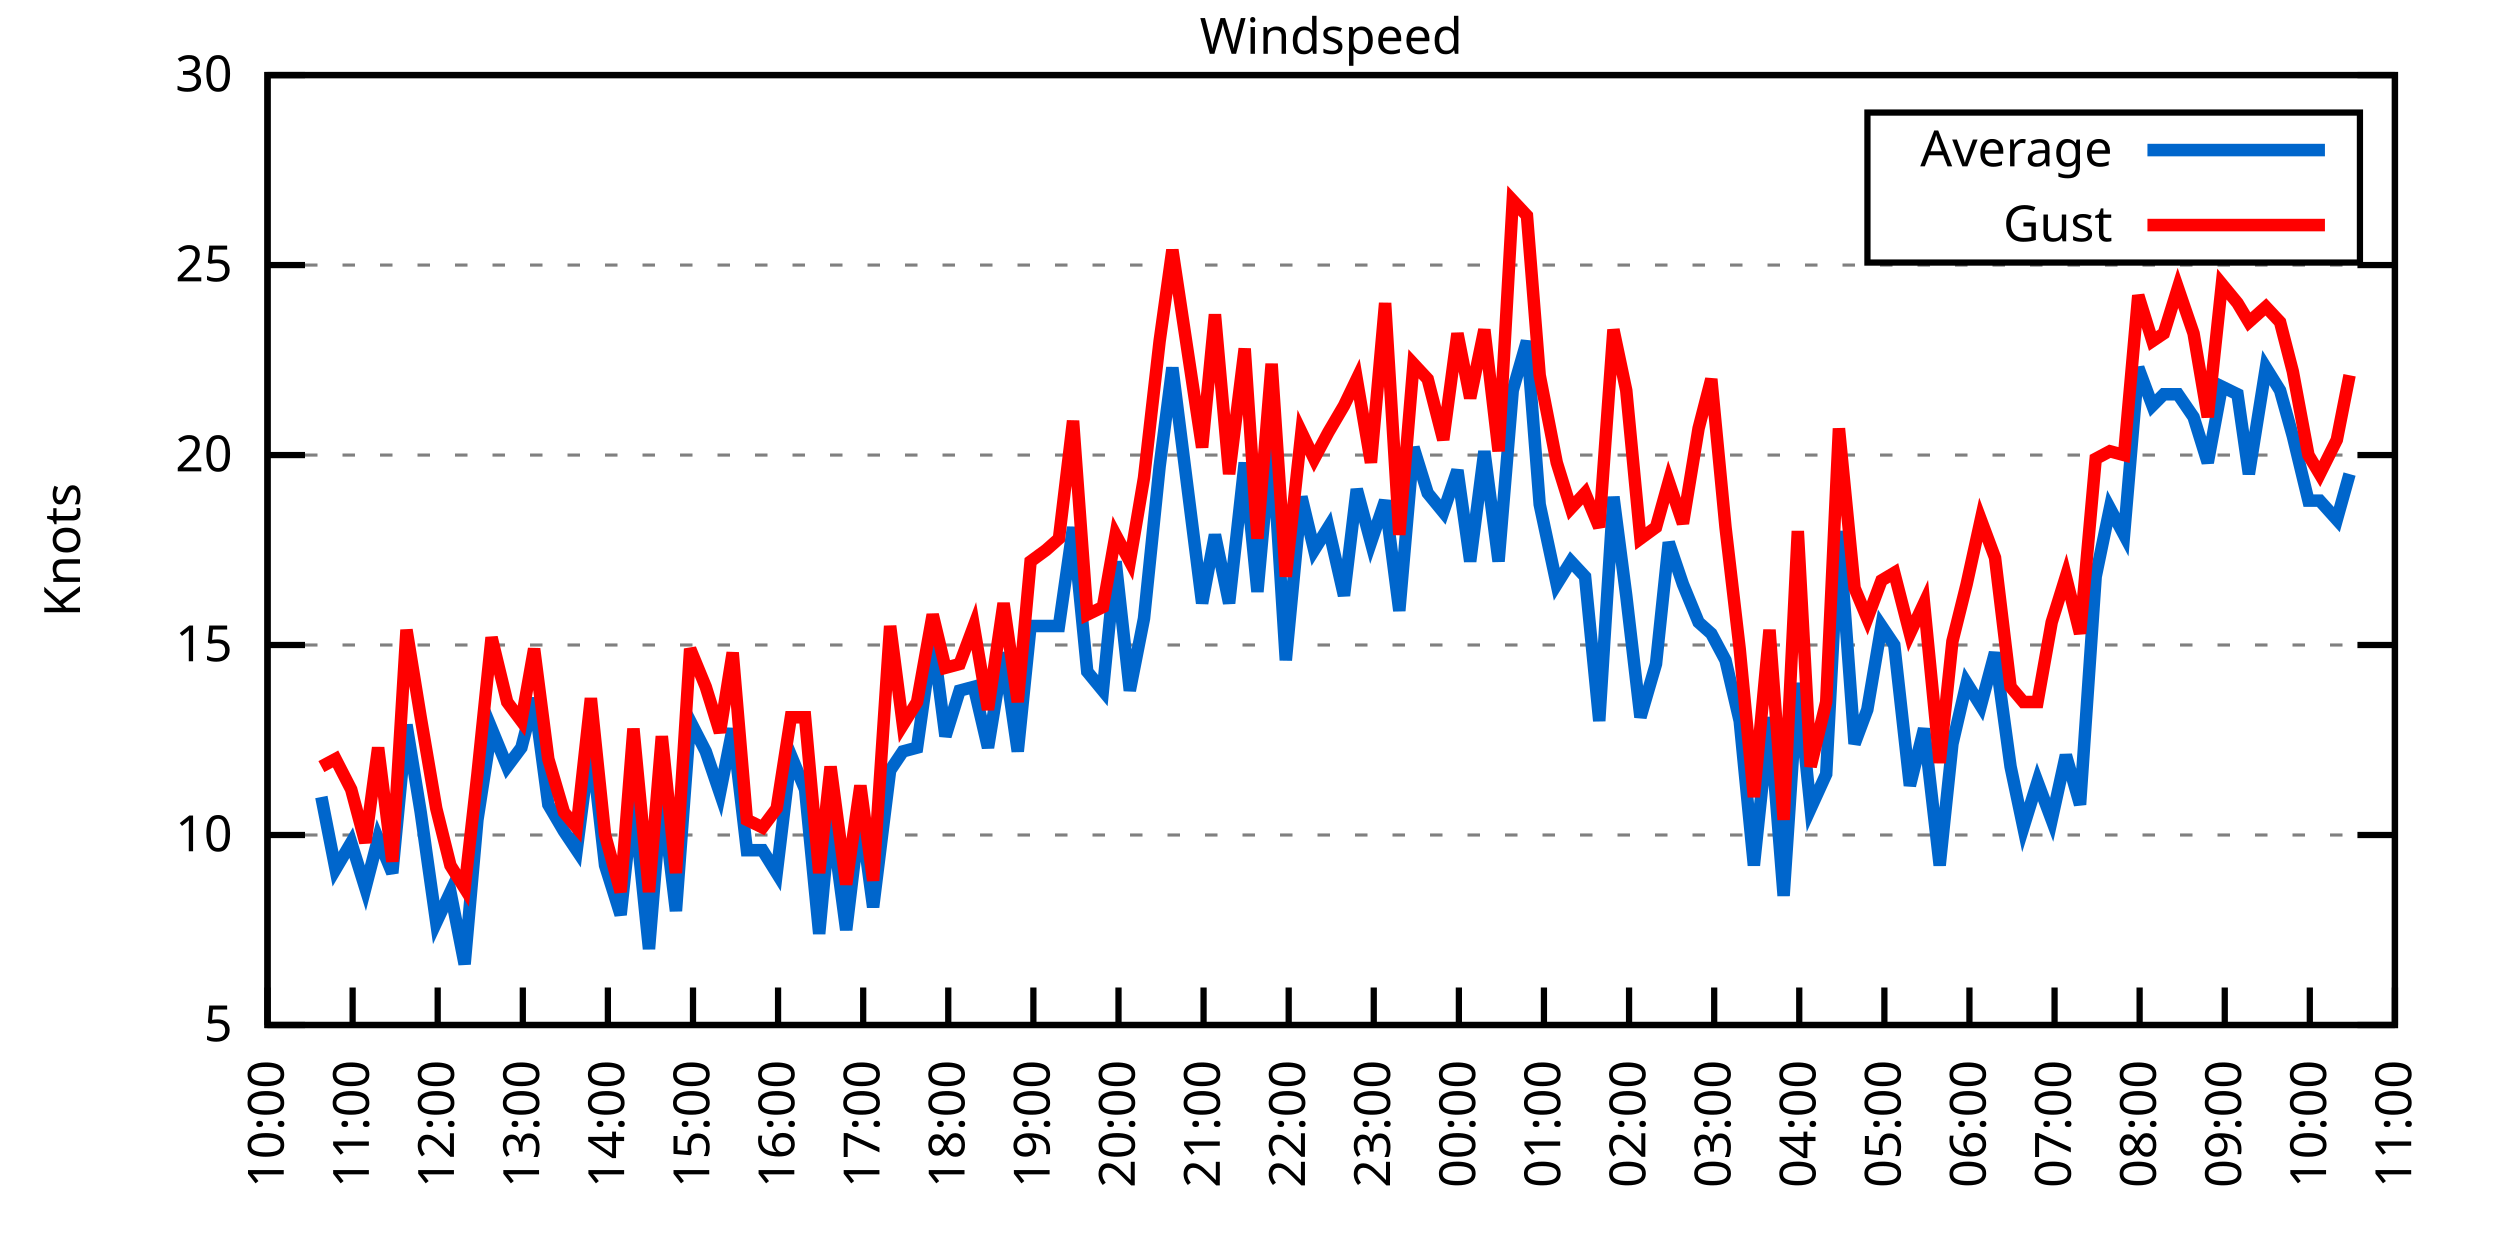
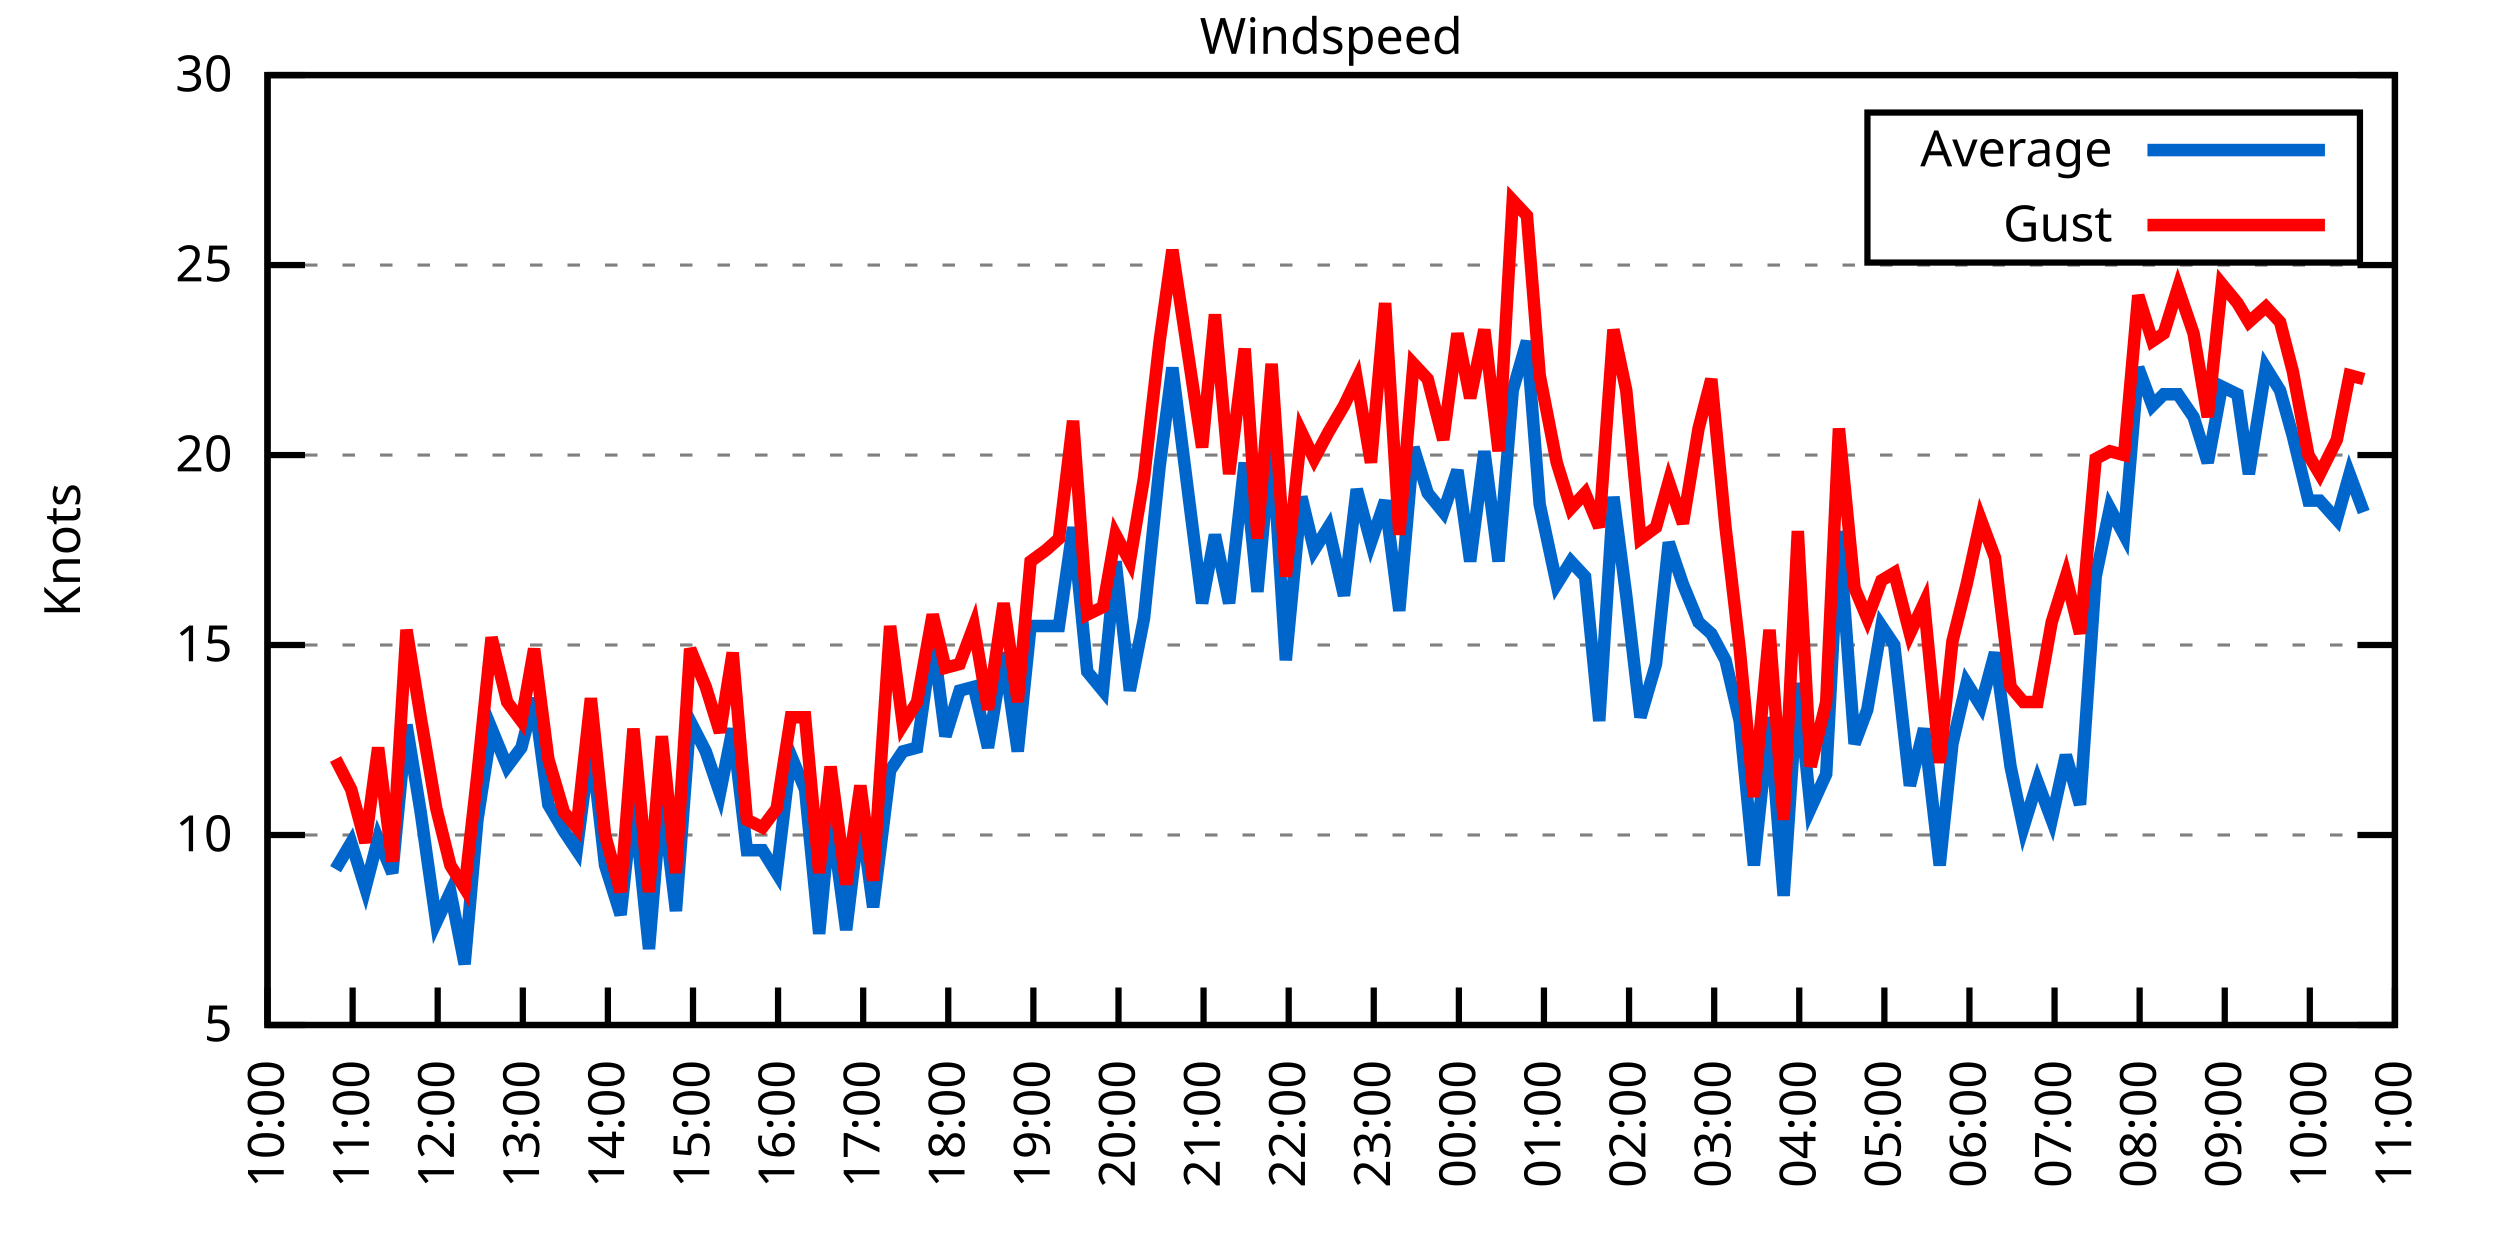
<svg xmlns="http://www.w3.org/2000/svg" xmlns:xlink="http://www.w3.org/1999/xlink" width="400" height="200" viewBox="0 0 400 200">
  <g id="gnuplot_canvas">
    <rect x="0" y="0" width="400" height="200" fill="none" />
    <defs>
      <circle id="gpDot" r="0.5" stroke-width="0.5" stroke="currentColor" />
      <path id="gpPt0" stroke-width="0.333" stroke="currentColor" d="M-1,0 h2 M0,-1 v2" />
      <path id="gpPt1" stroke-width="0.333" stroke="currentColor" d="M-1,-1 L1,1 M1,-1 L-1,1" />
      <path id="gpPt2" stroke-width="0.333" stroke="currentColor" d="M-1,0 L1,0 M0,-1 L0,1 M-1,-1 L1,1 M-1,1 L1,-1" />
      <rect id="gpPt3" stroke-width="0.333" stroke="currentColor" x="-1" y="-1" width="2" height="2" />
      <rect id="gpPt4" stroke-width="0.333" stroke="currentColor" fill="currentColor" x="-1" y="-1" width="2" height="2" />
      <circle id="gpPt5" stroke-width="0.333" stroke="currentColor" cx="0" cy="0" r="1" />
      <use xlink:href="#gpPt5" id="gpPt6" fill="currentColor" stroke="none" />
      <path id="gpPt7" stroke-width="0.333" stroke="currentColor" d="M0,-1.33 L-1.33,0.67 L1.33,0.67 z" />
      <use xlink:href="#gpPt7" id="gpPt8" fill="currentColor" stroke="none" />
      <use xlink:href="#gpPt7" id="gpPt9" stroke="currentColor" transform="rotate(180)" />
      <use xlink:href="#gpPt9" id="gpPt10" fill="currentColor" stroke="none" />
      <use xlink:href="#gpPt3" id="gpPt11" stroke="currentColor" transform="rotate(45)" />
      <use xlink:href="#gpPt11" id="gpPt12" fill="currentColor" stroke="none" />
      <path id="gpPt13" stroke-width="0.333" stroke="currentColor" d="M0,1.330 L1.265,0.411 L0.782,-1.067 L-0.782,-1.076 L-1.265,0.411 z" />
      <use xlink:href="#gpPt13" id="gpPt14" fill="currentColor" stroke="none" />
      <filter id="textbox" filterUnits="objectBoundingBox" x="0" y="0" height="1" width="1">
        <feFlood flood-color="white" flood-opacity="1" result="bgnd" />
        <feComposite in="SourceGraphic" in2="bgnd" operator="atop" />
      </filter>
      <filter id="greybox" filterUnits="objectBoundingBox" x="0" y="0" height="1" width="1">
        <feFlood flood-color="lightgrey" flood-opacity="1" result="grey" />
        <feComposite in="SourceGraphic" in2="grey" operator="atop" />
      </filter>
    </defs>
    <g fill="none" color="white" stroke="currentColor" stroke-width="1.00" stroke-linecap="butt" stroke-linejoin="miter">
</g>
    <g fill="none" color="black" stroke="currentColor" stroke-width="1.00" stroke-linecap="butt" stroke-linejoin="miter">
      <g stroke="none" shape-rendering="crispEdges">
        <polygon fill="rgb(255, 255, 255)" points="42.80,164.00 383.18,164.00 383.18,12.02 42.80,12.02 " />
      </g>
    </g>
    <g fill="none" color="black" stroke="currentColor" stroke-width="1.00" stroke-linecap="butt" stroke-linejoin="miter">
</g>
    <g fill="none" color="black" stroke="black" stroke-width="0.50" stroke-linecap="butt" stroke-linejoin="miter">
</g>
    <g fill="none" color="gray" stroke="currentColor" stroke-width="0.50" stroke-linecap="butt" stroke-linejoin="miter">
      <path stroke="gray" stroke-dasharray="2,4" class="gridline" d="M42.80,164.00 L383.19,164.00  " />
    </g>
    <g fill="none" color="gray" stroke="gray" stroke-width="1.00" stroke-linecap="butt" stroke-linejoin="miter">
</g>
    <g fill="none" color="black" stroke="currentColor" stroke-width="1.00" stroke-linecap="butt" stroke-linejoin="miter">
      <path stroke="black" d="M42.80,164.00 L48.80,164.00 M383.19,164.00 L377.19,164.00  " />
      <g transform="translate(37.20,166.60)" stroke="none" fill="black" font-family="Sans" font-size="8.00" text-anchor="end">
        <text>
          <tspan font-family="Sans"> 5</tspan>
        </text>
      </g>
    </g>
    <g fill="none" color="black" stroke="currentColor" stroke-width="1.00" stroke-linecap="butt" stroke-linejoin="miter">
</g>
    <g fill="none" color="black" stroke="black" stroke-width="0.50" stroke-linecap="butt" stroke-linejoin="miter">
</g>
    <g fill="none" color="gray" stroke="currentColor" stroke-width="0.50" stroke-linecap="butt" stroke-linejoin="miter">
      <path stroke="gray" stroke-dasharray="2,4" class="gridline" d="M42.80,133.60 L383.19,133.60  " />
    </g>
    <g fill="none" color="gray" stroke="gray" stroke-width="1.00" stroke-linecap="butt" stroke-linejoin="miter">
</g>
    <g fill="none" color="black" stroke="currentColor" stroke-width="1.00" stroke-linecap="butt" stroke-linejoin="miter">
      <path stroke="black" d="M42.80,133.60 L48.80,133.60 M383.19,133.60 L377.19,133.60  " />
      <g transform="translate(37.20,136.20)" stroke="none" fill="black" font-family="Sans" font-size="8.00" text-anchor="end">
        <text>
          <tspan font-family="Sans"> 10</tspan>
        </text>
      </g>
    </g>
    <g fill="none" color="black" stroke="currentColor" stroke-width="1.00" stroke-linecap="butt" stroke-linejoin="miter">
</g>
    <g fill="none" color="black" stroke="black" stroke-width="0.50" stroke-linecap="butt" stroke-linejoin="miter">
</g>
    <g fill="none" color="gray" stroke="currentColor" stroke-width="0.50" stroke-linecap="butt" stroke-linejoin="miter">
      <path stroke="gray" stroke-dasharray="2,4" class="gridline" d="M42.80,103.20 L383.19,103.20  " />
    </g>
    <g fill="none" color="gray" stroke="gray" stroke-width="1.00" stroke-linecap="butt" stroke-linejoin="miter">
</g>
    <g fill="none" color="black" stroke="currentColor" stroke-width="1.00" stroke-linecap="butt" stroke-linejoin="miter">
      <path stroke="black" d="M42.80,103.20 L48.80,103.20 M383.19,103.20 L377.19,103.20  " />
      <g transform="translate(37.20,105.80)" stroke="none" fill="black" font-family="Sans" font-size="8.00" text-anchor="end">
        <text>
          <tspan font-family="Sans"> 15</tspan>
        </text>
      </g>
    </g>
    <g fill="none" color="black" stroke="currentColor" stroke-width="1.00" stroke-linecap="butt" stroke-linejoin="miter">
</g>
    <g fill="none" color="black" stroke="black" stroke-width="0.50" stroke-linecap="butt" stroke-linejoin="miter">
</g>
    <g fill="none" color="gray" stroke="currentColor" stroke-width="0.50" stroke-linecap="butt" stroke-linejoin="miter">
      <path stroke="gray" stroke-dasharray="2,4" class="gridline" d="M42.80,72.81 L383.19,72.81  " />
    </g>
    <g fill="none" color="gray" stroke="gray" stroke-width="1.00" stroke-linecap="butt" stroke-linejoin="miter">
</g>
    <g fill="none" color="black" stroke="currentColor" stroke-width="1.00" stroke-linecap="butt" stroke-linejoin="miter">
      <path stroke="black" d="M42.80,72.81 L48.80,72.81 M383.19,72.81 L377.19,72.81  " />
      <g transform="translate(37.20,75.41)" stroke="none" fill="black" font-family="Sans" font-size="8.00" text-anchor="end">
        <text>
          <tspan font-family="Sans"> 20</tspan>
        </text>
      </g>
    </g>
    <g fill="none" color="black" stroke="currentColor" stroke-width="1.00" stroke-linecap="butt" stroke-linejoin="miter">
</g>
    <g fill="none" color="black" stroke="black" stroke-width="0.50" stroke-linecap="butt" stroke-linejoin="miter">
</g>
    <g fill="none" color="gray" stroke="currentColor" stroke-width="0.50" stroke-linecap="butt" stroke-linejoin="miter">
      <path stroke="gray" stroke-dasharray="2,4" class="gridline" d="M42.80,42.41 L383.19,42.41  " />
    </g>
    <g fill="none" color="gray" stroke="gray" stroke-width="1.00" stroke-linecap="butt" stroke-linejoin="miter">
</g>
    <g fill="none" color="black" stroke="currentColor" stroke-width="1.00" stroke-linecap="butt" stroke-linejoin="miter">
      <path stroke="black" d="M42.80,42.41 L48.80,42.41 M383.19,42.41 L377.19,42.41  " />
      <g transform="translate(37.20,45.01)" stroke="none" fill="black" font-family="Sans" font-size="8.00" text-anchor="end">
        <text>
          <tspan font-family="Sans"> 25</tspan>
        </text>
      </g>
    </g>
    <g fill="none" color="black" stroke="currentColor" stroke-width="1.00" stroke-linecap="butt" stroke-linejoin="miter">
</g>
    <g fill="none" color="black" stroke="black" stroke-width="0.50" stroke-linecap="butt" stroke-linejoin="miter">
</g>
    <g fill="none" color="gray" stroke="currentColor" stroke-width="0.50" stroke-linecap="butt" stroke-linejoin="miter">
      <path stroke="gray" stroke-dasharray="2,4" class="gridline" d="M42.80,12.01 L383.19,12.01  " />
    </g>
    <g fill="none" color="gray" stroke="gray" stroke-width="1.00" stroke-linecap="butt" stroke-linejoin="miter">
</g>
    <g fill="none" color="black" stroke="currentColor" stroke-width="1.00" stroke-linecap="butt" stroke-linejoin="miter">
      <path stroke="black" d="M42.80,12.01 L48.80,12.01 M383.19,12.01 L377.19,12.01  " />
      <g transform="translate(37.20,14.61)" stroke="none" fill="black" font-family="Sans" font-size="8.00" text-anchor="end">
        <text>
          <tspan font-family="Sans"> 30</tspan>
        </text>
      </g>
    </g>
    <g fill="none" color="black" stroke="currentColor" stroke-width="1.00" stroke-linecap="butt" stroke-linejoin="miter">
      <path stroke="black" d="M42.80,164.00 L42.80,158.00  " />
      <g transform="translate(45.40,169.60) rotate(270.00)" stroke="none" fill="black" font-family="Sans" font-size="8.00" text-anchor="end">
        <text>
          <tspan font-family="Sans">10:00</tspan>
        </text>
      </g>
    </g>
    <g fill="none" color="black" stroke="currentColor" stroke-width="1.00" stroke-linecap="butt" stroke-linejoin="miter">
      <path stroke="black" d="M56.42,164.00 L56.42,158.00  " />
      <g transform="translate(59.02,169.60) rotate(270.00)" stroke="none" fill="black" font-family="Sans" font-size="8.00" text-anchor="end">
        <text>
          <tspan font-family="Sans">11:00</tspan>
        </text>
      </g>
    </g>
    <g fill="none" color="black" stroke="currentColor" stroke-width="1.00" stroke-linecap="butt" stroke-linejoin="miter">
      <path stroke="black" d="M70.03,164.00 L70.03,158.00  " />
      <g transform="translate(72.63,169.60) rotate(270.00)" stroke="none" fill="black" font-family="Sans" font-size="8.00" text-anchor="end">
        <text>
          <tspan font-family="Sans">12:00</tspan>
        </text>
      </g>
    </g>
    <g fill="none" color="black" stroke="currentColor" stroke-width="1.00" stroke-linecap="butt" stroke-linejoin="miter">
      <path stroke="black" d="M83.65,164.00 L83.65,158.00  " />
      <g transform="translate(86.25,169.60) rotate(270.00)" stroke="none" fill="black" font-family="Sans" font-size="8.00" text-anchor="end">
        <text>
          <tspan font-family="Sans">13:00</tspan>
        </text>
      </g>
    </g>
    <g fill="none" color="black" stroke="currentColor" stroke-width="1.00" stroke-linecap="butt" stroke-linejoin="miter">
      <path stroke="black" d="M97.26,164.00 L97.26,158.00  " />
      <g transform="translate(99.86,169.60) rotate(270.00)" stroke="none" fill="black" font-family="Sans" font-size="8.00" text-anchor="end">
        <text>
          <tspan font-family="Sans">14:00</tspan>
        </text>
      </g>
    </g>
    <g fill="none" color="black" stroke="currentColor" stroke-width="1.00" stroke-linecap="butt" stroke-linejoin="miter">
      <path stroke="black" d="M110.88,164.00 L110.88,158.00  " />
      <g transform="translate(113.48,169.60) rotate(270.00)" stroke="none" fill="black" font-family="Sans" font-size="8.00" text-anchor="end">
        <text>
          <tspan font-family="Sans">15:00</tspan>
        </text>
      </g>
    </g>
    <g fill="none" color="black" stroke="currentColor" stroke-width="1.00" stroke-linecap="butt" stroke-linejoin="miter">
      <path stroke="black" d="M124.49,164.00 L124.49,158.00  " />
      <g transform="translate(127.09,169.60) rotate(270.00)" stroke="none" fill="black" font-family="Sans" font-size="8.00" text-anchor="end">
        <text>
          <tspan font-family="Sans">16:00</tspan>
        </text>
      </g>
    </g>
    <g fill="none" color="black" stroke="currentColor" stroke-width="1.00" stroke-linecap="butt" stroke-linejoin="miter">
      <path stroke="black" d="M138.11,164.00 L138.11,158.00  " />
      <g transform="translate(140.71,169.60) rotate(270.00)" stroke="none" fill="black" font-family="Sans" font-size="8.00" text-anchor="end">
        <text>
          <tspan font-family="Sans">17:00</tspan>
        </text>
      </g>
    </g>
    <g fill="none" color="black" stroke="currentColor" stroke-width="1.00" stroke-linecap="butt" stroke-linejoin="miter">
      <path stroke="black" d="M151.72,164.00 L151.72,158.00  " />
      <g transform="translate(154.32,169.60) rotate(270.00)" stroke="none" fill="black" font-family="Sans" font-size="8.00" text-anchor="end">
        <text>
          <tspan font-family="Sans">18:00</tspan>
        </text>
      </g>
    </g>
    <g fill="none" color="black" stroke="currentColor" stroke-width="1.00" stroke-linecap="butt" stroke-linejoin="miter">
      <path stroke="black" d="M165.34,164.00 L165.34,158.00  " />
      <g transform="translate(167.94,169.60) rotate(270.00)" stroke="none" fill="black" font-family="Sans" font-size="8.00" text-anchor="end">
        <text>
          <tspan font-family="Sans">19:00</tspan>
        </text>
      </g>
    </g>
    <g fill="none" color="black" stroke="currentColor" stroke-width="1.00" stroke-linecap="butt" stroke-linejoin="miter">
      <path stroke="black" d="M178.96,164.00 L178.96,158.00  " />
      <g transform="translate(181.56,169.60) rotate(270.00)" stroke="none" fill="black" font-family="Sans" font-size="8.00" text-anchor="end">
        <text>
          <tspan font-family="Sans">20:00</tspan>
        </text>
      </g>
    </g>
    <g fill="none" color="black" stroke="currentColor" stroke-width="1.00" stroke-linecap="butt" stroke-linejoin="miter">
      <path stroke="black" d="M192.57,164.00 L192.57,158.00  " />
      <g transform="translate(195.17,169.60) rotate(270.00)" stroke="none" fill="black" font-family="Sans" font-size="8.00" text-anchor="end">
        <text>
          <tspan font-family="Sans">21:00</tspan>
        </text>
      </g>
    </g>
    <g fill="none" color="black" stroke="currentColor" stroke-width="1.00" stroke-linecap="butt" stroke-linejoin="miter">
      <path stroke="black" d="M206.19,164.00 L206.19,158.00  " />
      <g transform="translate(208.79,169.60) rotate(270.00)" stroke="none" fill="black" font-family="Sans" font-size="8.00" text-anchor="end">
        <text>
          <tspan font-family="Sans">22:00</tspan>
        </text>
      </g>
    </g>
    <g fill="none" color="black" stroke="currentColor" stroke-width="1.00" stroke-linecap="butt" stroke-linejoin="miter">
      <path stroke="black" d="M219.80,164.00 L219.80,158.00  " />
      <g transform="translate(222.40,169.60) rotate(270.00)" stroke="none" fill="black" font-family="Sans" font-size="8.00" text-anchor="end">
        <text>
          <tspan font-family="Sans">23:00</tspan>
        </text>
      </g>
    </g>
    <g fill="none" color="black" stroke="currentColor" stroke-width="1.00" stroke-linecap="butt" stroke-linejoin="miter">
      <path stroke="black" d="M233.42,164.00 L233.42,158.00  " />
      <g transform="translate(236.02,169.60) rotate(270.00)" stroke="none" fill="black" font-family="Sans" font-size="8.00" text-anchor="end">
        <text>
          <tspan font-family="Sans">00:00</tspan>
        </text>
      </g>
    </g>
    <g fill="none" color="black" stroke="currentColor" stroke-width="1.00" stroke-linecap="butt" stroke-linejoin="miter">
      <path stroke="black" d="M247.03,164.00 L247.03,158.00  " />
      <g transform="translate(249.63,169.60) rotate(270.00)" stroke="none" fill="black" font-family="Sans" font-size="8.00" text-anchor="end">
        <text>
          <tspan font-family="Sans">01:00</tspan>
        </text>
      </g>
    </g>
    <g fill="none" color="black" stroke="currentColor" stroke-width="1.00" stroke-linecap="butt" stroke-linejoin="miter">
      <path stroke="black" d="M260.65,164.00 L260.65,158.00  " />
      <g transform="translate(263.25,169.60) rotate(270.00)" stroke="none" fill="black" font-family="Sans" font-size="8.00" text-anchor="end">
        <text>
          <tspan font-family="Sans">02:00</tspan>
        </text>
      </g>
    </g>
    <g fill="none" color="black" stroke="currentColor" stroke-width="1.00" stroke-linecap="butt" stroke-linejoin="miter">
      <path stroke="black" d="M274.27,164.00 L274.27,158.00  " />
      <g transform="translate(276.87,169.60) rotate(270.00)" stroke="none" fill="black" font-family="Sans" font-size="8.00" text-anchor="end">
        <text>
          <tspan font-family="Sans">03:00</tspan>
        </text>
      </g>
    </g>
    <g fill="none" color="black" stroke="currentColor" stroke-width="1.00" stroke-linecap="butt" stroke-linejoin="miter">
      <path stroke="black" d="M287.88,164.00 L287.88,158.00  " />
      <g transform="translate(290.48,169.60) rotate(270.00)" stroke="none" fill="black" font-family="Sans" font-size="8.00" text-anchor="end">
        <text>
          <tspan font-family="Sans">04:00</tspan>
        </text>
      </g>
    </g>
    <g fill="none" color="black" stroke="currentColor" stroke-width="1.00" stroke-linecap="butt" stroke-linejoin="miter">
      <path stroke="black" d="M301.50,164.00 L301.50,158.00  " />
      <g transform="translate(304.10,169.60) rotate(270.00)" stroke="none" fill="black" font-family="Sans" font-size="8.00" text-anchor="end">
        <text>
          <tspan font-family="Sans">05:00</tspan>
        </text>
      </g>
    </g>
    <g fill="none" color="black" stroke="currentColor" stroke-width="1.00" stroke-linecap="butt" stroke-linejoin="miter">
      <path stroke="black" d="M315.11,164.00 L315.11,158.00  " />
      <g transform="translate(317.71,169.60) rotate(270.00)" stroke="none" fill="black" font-family="Sans" font-size="8.00" text-anchor="end">
        <text>
          <tspan font-family="Sans">06:00</tspan>
        </text>
      </g>
    </g>
    <g fill="none" color="black" stroke="currentColor" stroke-width="1.00" stroke-linecap="butt" stroke-linejoin="miter">
      <path stroke="black" d="M328.73,164.00 L328.73,158.00  " />
      <g transform="translate(331.33,169.60) rotate(270.00)" stroke="none" fill="black" font-family="Sans" font-size="8.00" text-anchor="end">
        <text>
          <tspan font-family="Sans">07:00</tspan>
        </text>
      </g>
    </g>
    <g fill="none" color="black" stroke="currentColor" stroke-width="1.00" stroke-linecap="butt" stroke-linejoin="miter">
      <path stroke="black" d="M342.34,164.00 L342.34,158.00  " />
      <g transform="translate(344.94,169.60) rotate(270.00)" stroke="none" fill="black" font-family="Sans" font-size="8.00" text-anchor="end">
        <text>
          <tspan font-family="Sans">08:00</tspan>
        </text>
      </g>
    </g>
    <g fill="none" color="black" stroke="currentColor" stroke-width="1.00" stroke-linecap="butt" stroke-linejoin="miter">
      <path stroke="black" d="M355.96,164.00 L355.96,158.00  " />
      <g transform="translate(358.56,169.60) rotate(270.00)" stroke="none" fill="black" font-family="Sans" font-size="8.00" text-anchor="end">
        <text>
          <tspan font-family="Sans">09:00</tspan>
        </text>
      </g>
    </g>
    <g fill="none" color="black" stroke="currentColor" stroke-width="1.00" stroke-linecap="butt" stroke-linejoin="miter">
      <path stroke="black" d="M369.57,164.00 L369.57,158.00  " />
      <g transform="translate(372.17,169.60) rotate(270.00)" stroke="none" fill="black" font-family="Sans" font-size="8.00" text-anchor="end">
        <text>
          <tspan font-family="Sans">10:00</tspan>
        </text>
      </g>
    </g>
    <g fill="none" color="black" stroke="currentColor" stroke-width="1.00" stroke-linecap="butt" stroke-linejoin="miter">
      <path stroke="black" d="M383.19,164.00 L383.19,158.00  " />
      <g transform="translate(385.79,169.60) rotate(270.00)" stroke="none" fill="black" font-family="Sans" font-size="8.00" text-anchor="end">
        <text>
          <tspan font-family="Sans">11:00</tspan>
        </text>
      </g>
    </g>
    <g fill="none" color="black" stroke="currentColor" stroke-width="1.00" stroke-linecap="butt" stroke-linejoin="miter">
</g>
    <g fill="none" color="black" stroke="currentColor" stroke-width="1.00" stroke-linecap="butt" stroke-linejoin="miter">
      <path stroke="black" d="M42.80,12.01 L42.80,164.00 L383.19,164.00 L383.19,12.01 L42.80,12.01 Z  " />
    </g>
    <g fill="none" color="black" stroke="currentColor" stroke-width="1.00" stroke-linecap="butt" stroke-linejoin="miter">
</g>
    <g fill="none" color="black" stroke="currentColor" stroke-width="1.00" stroke-linecap="butt" stroke-linejoin="miter">
      <path stroke="black" d="M298.79,42.01 L298.79,18.01 L377.59,18.01 L377.59,42.01 L298.79,42.01 Z  " />
    </g>
    <g id="Windspeed_plot_1">
      <g fill="none" color="white" stroke="black" stroke-width="2.00" stroke-linecap="butt" stroke-linejoin="miter">
</g>
      <g fill="none" color="black" stroke="currentColor" stroke-width="2.00" stroke-linecap="butt" stroke-linejoin="miter">
        <g transform="translate(337.99,26.61)" stroke="none" fill="black" font-family="Sans" font-size="8.00" text-anchor="end">
          <text>
            <tspan font-family="Sans">Average</tspan>
          </text>
        </g>
      </g>
      <g fill="none" color="black" stroke="currentColor" stroke-width="2.00" stroke-linecap="butt" stroke-linejoin="miter">
-         <path stroke="rgb(  0, 102, 204)" d="M343.59,24.01 L371.99,24.01 M51.42,127.52 L53.69,139.07 L56.19,134.82 L58.46,142.11 L60.50,134.21 L62.77,139.68   L65.04,115.97 L67.31,129.95 L69.80,147.59 L72.07,142.72 L74.34,154.27 L76.39,131.17 L78.65,116.58 L81.15,122.66   L83.42,119.62 L85.46,111.72 L87.73,128.74 L90.23,132.99 L92.27,136.03 L94.54,118.40 L96.81,138.47 L99.30,146.37   L101.35,127.52 L103.84,151.84 L105.89,126.91 L108.15,145.76 L110.42,115.36 L112.92,120.23 L115.19,126.91 L117.23,116.58   L119.50,136.03 L122.00,136.03 L124.27,139.68 L126.54,120.83 L128.81,126.31 L131.07,149.41 L132.89,129.95 L135.39,148.80   L137.66,129.95 L139.70,145.15 L142.42,123.27 L144.46,120.23 L146.73,119.62 L149.23,101.99 L151.27,117.80 L153.54,110.50   L155.81,109.89 L158.08,119.62 L160.57,104.42 L162.84,120.23 L164.89,100.16 L167.38,100.16 L169.43,100.16 L171.69,84.36   L173.96,107.46 L176.46,110.50 L178.50,89.83 L180.77,110.50 L183.04,98.95 L185.54,74.63 L187.58,58.82 L192.34,96.52   L194.39,85.57 L196.66,96.52 L199.15,74.02 L201.19,94.69 L203.46,69.77 L205.73,105.64 L208.23,79.49 L210.27,88.00   L212.54,84.36 L215.04,95.30 L217.08,78.28 L219.35,86.79 L221.62,80.10 L223.89,97.73 L226.16,71.59 L228.43,78.89   L230.92,81.93 L233.19,75.24 L235.23,89.83 L237.50,72.20 L239.77,89.83 L242.04,62.47 L244.31,54.57 L246.35,80.71   L249.08,93.48 L251.35,89.83 L253.61,92.26 L255.88,115.36 L258.15,79.49 L260.20,95.30 L262.47,114.76 L264.96,106.24   L267.00,86.79 L269.27,93.48 L271.77,99.56 L273.81,101.38 L276.08,105.64 L278.35,115.36 L280.62,138.47 L283.12,114.76   L285.38,143.33 L287.65,109.28 L289.70,129.35 L292.19,123.87 L294.23,84.97 L296.73,119.01 L298.77,113.54 L301.04,100.16   L303.08,103.20 L305.58,125.70 L307.85,116.58 L310.35,138.47 L312.39,119.01 L314.66,109.28 L316.93,112.93 L319.20,104.42   L321.69,122.66 L323.74,132.39 L326.00,125.09 L328.27,131.17 L330.54,120.83 L332.81,128.74 L335.31,92.26 L337.58,81.32   L339.85,85.57 L342.12,58.82 L344.39,64.90 L346.20,63.08 L348.47,63.08 L350.97,66.73 L353.24,74.02 L355.50,61.86   L358.00,63.08 L359.82,75.85 L362.54,58.82 L364.81,62.47 L366.85,69.77 L369.35,80.10 L371.16,80.10 L373.89,83.14   L375.93,75.85  " />
+         <path stroke="rgb(  0, 102, 204)" d="M343.59,24.01 L371.99,24.01 M53.69,139.07 L56.19,134.82 L58.46,142.11 L60.50,134.21 L62.77,139.68 L65.04,115.97   L67.31,129.95 L69.80,147.59 L72.07,142.72 L74.34,154.27 L76.39,131.17 L78.65,116.58 L81.15,122.66 L83.42,119.62   L85.46,111.72 L87.73,128.74 L90.23,132.99 L92.27,136.03 L94.54,118.40 L96.81,138.47 L99.30,146.37 L101.35,127.52   L103.84,151.84 L105.89,126.91 L108.15,145.76 L110.42,115.36 L112.92,120.23 L115.19,126.91 L117.23,116.58 L119.50,136.03   L122.00,136.03 L124.27,139.68 L126.54,120.83 L128.81,126.31 L131.07,149.41 L132.89,129.95 L135.39,148.80 L137.66,129.95   L139.70,145.15 L142.42,123.27 L144.46,120.23 L146.73,119.62 L149.23,101.99 L151.27,117.80 L153.54,110.50 L155.81,109.89   L158.08,119.62 L160.57,104.42 L162.84,120.23 L164.89,100.16 L167.38,100.16 L169.43,100.16 L171.69,84.36 L173.96,107.46   L176.46,110.50 L178.50,89.83 L180.77,110.50 L183.04,98.95 L185.54,74.63 L187.58,58.82 L192.34,96.52 L194.39,85.57   L196.66,96.52 L199.15,74.02 L201.19,94.69 L203.46,69.77 L205.73,105.64 L208.23,79.49 L210.27,88.00 L212.54,84.36   L215.04,95.30 L217.08,78.28 L219.35,86.79 L221.62,80.10 L223.89,97.73 L226.16,71.59 L228.43,78.89 L230.92,81.93   L233.19,75.24 L235.23,89.83 L237.50,72.20 L239.77,89.83 L242.04,62.47 L244.31,54.57 L246.35,80.71 L249.08,93.48   L251.35,89.83 L253.61,92.26 L255.88,115.36 L258.15,79.49 L260.20,95.30 L262.47,114.76 L264.96,106.24 L267.00,86.79   L269.27,93.48 L271.77,99.56 L273.81,101.38 L276.08,105.64 L278.35,115.36 L280.62,138.47 L283.12,114.76 L285.38,143.33   L287.65,109.28 L289.70,129.35 L292.19,123.87 L294.23,84.97 L296.73,119.01 L298.77,113.54 L301.04,100.16 L303.08,103.20   L305.58,125.70 L307.85,116.58 L310.35,138.47 L312.39,119.01 L314.66,109.28 L316.93,112.93 L319.20,104.42 L321.69,122.66   L323.74,132.39 L326.00,125.09 L328.27,131.17 L330.54,120.83 L332.81,128.74 L335.31,92.26 L337.58,81.32 L339.85,85.57   L342.12,58.82 L344.39,64.90 L346.20,63.08 L348.47,63.08 L350.97,66.73 L353.24,74.02 L355.50,61.86 L358.00,63.08   L359.82,75.85 L362.54,58.82 L364.81,62.47 L366.85,69.77 L369.35,80.10 L371.16,80.10 L373.89,83.14 L375.93,75.85   L378.20,81.93  " />
      </g>
    </g>
    <g id="Windspeed_plot_2">
      <g fill="none" color="black" stroke="currentColor" stroke-width="2.00" stroke-linecap="butt" stroke-linejoin="miter">
        <g transform="translate(337.99,38.61)" stroke="none" fill="black" font-family="Sans" font-size="8.00" text-anchor="end">
          <text>
            <tspan font-family="Sans">Gust</tspan>
          </text>
        </g>
      </g>
      <g fill="none" color="black" stroke="currentColor" stroke-width="2.00" stroke-linecap="butt" stroke-linejoin="miter">
-         <path stroke="rgb(255,   0,   0)" d="M343.59,36.01 L371.99,36.01 M51.42,122.66 L53.69,121.44 L56.19,126.31 L58.46,134.82 L60.50,119.62 L62.77,137.86   L65.04,100.77 L67.31,114.76 L69.80,129.35 L72.07,138.47 L74.34,142.11 L76.39,123.87 L78.65,101.99 L81.15,112.32   L83.42,115.36 L85.46,103.81 L87.73,121.44 L90.23,129.95 L92.27,132.39 L94.54,111.72 L96.81,133.60 L99.30,142.72   L101.35,116.58 L103.84,142.72 L105.89,117.80 L108.15,139.68 L110.42,103.81 L112.92,109.89 L115.19,117.19 L117.23,104.42   L119.50,131.17 L122.00,132.39 L124.27,129.35 L126.54,114.76 L128.81,114.76 L131.07,139.68 L132.89,122.66 L135.39,141.51   L137.66,125.70 L139.70,140.90 L142.42,100.16 L144.46,115.97 L146.73,112.32 L149.23,98.34 L151.27,106.85 L153.54,106.24   L155.81,100.16 L158.08,113.54 L160.57,96.52 L162.84,112.32 L164.89,89.83 L167.38,88.00 L169.43,86.18 L171.69,67.33   L173.96,98.34 L176.46,97.12 L178.50,85.57 L180.77,89.83 L183.04,76.45 L185.54,54.57 L187.58,39.98 L192.34,71.59   L194.39,50.31 L196.66,75.85 L199.15,55.78 L201.19,86.18 L203.46,58.21 L205.73,92.26 L208.23,69.16 L210.27,73.41   L212.54,69.16 L215.04,64.90 L217.08,60.65 L219.35,74.02 L221.62,48.49 L223.89,85.57 L226.16,58.21 L228.43,60.65   L230.92,70.37 L233.19,53.35 L235.23,63.69 L237.50,52.74 L239.77,72.20 L242.04,32.07 L244.31,34.50 L246.35,60.04   L249.08,74.02 L251.35,81.32 L253.61,78.89 L255.88,84.36 L258.15,52.74 L260.20,62.47 L262.47,86.18 L264.96,84.36   L267.00,77.06 L269.27,83.75 L271.77,68.55 L273.81,60.65 L276.08,84.36 L278.35,103.81 L280.62,127.52 L283.12,100.77   L285.38,131.17 L287.65,84.97 L289.70,122.66 L292.19,112.32 L294.23,68.55 L296.73,94.08 L298.77,98.95 L301.04,92.87   L303.08,91.65 L305.58,101.38 L307.85,96.52 L310.35,122.05 L312.39,102.60 L314.66,93.48 L316.93,83.14 L319.20,89.22   L321.69,109.89 L323.74,112.32 L326.00,112.32 L328.27,99.56 L330.54,92.26 L332.81,101.38 L335.31,73.41 L337.58,72.20   L339.85,72.81 L342.12,47.27 L344.39,54.57 L346.20,53.35 L348.47,46.06 L350.97,53.35 L353.24,66.73 L355.50,45.45   L358.00,48.49 L359.82,51.53 L362.54,49.10 L364.81,51.53 L366.85,59.43 L369.35,72.81 L371.16,75.85 L373.89,70.37   L375.93,60.04  " />
+         <path stroke="rgb(255,   0,   0)" d="M343.59,36.01 L371.99,36.01 M53.69,121.44 L56.19,126.31 L58.46,134.82 L60.50,119.62 L62.77,137.86 L65.04,100.77   L67.31,114.76 L69.80,129.35 L72.07,138.47 L74.34,142.11 L76.39,123.87 L78.65,101.99 L81.15,112.32 L83.42,115.36   L85.46,103.81 L87.73,121.44 L90.23,129.95 L92.27,132.39 L94.54,111.72 L96.81,133.60 L99.30,142.72 L101.35,116.58   L103.84,142.72 L105.89,117.80 L108.15,139.68 L110.42,103.81 L112.92,109.89 L115.19,117.19 L117.23,104.42 L119.50,131.17   L122.00,132.39 L124.27,129.35 L126.54,114.76 L128.81,114.76 L131.07,139.68 L132.89,122.66 L135.39,141.51 L137.66,125.70   L139.70,140.90 L142.42,100.16 L144.46,115.97 L146.73,112.32 L149.23,98.34 L151.27,106.85 L153.54,106.24 L155.81,100.16   L158.08,113.54 L160.57,96.52 L162.84,112.32 L164.89,89.83 L167.38,88.00 L169.43,86.18 L171.69,67.33 L173.96,98.34   L176.46,97.12 L178.50,85.57 L180.77,89.83 L183.04,76.45 L185.54,54.57 L187.58,39.98 L192.34,71.59 L194.39,50.31   L196.66,75.85 L199.15,55.78 L201.19,86.18 L203.46,58.21 L205.73,92.26 L208.23,69.16 L210.27,73.41 L212.54,69.16   L215.04,64.90 L217.08,60.65 L219.35,74.02 L221.62,48.49 L223.89,85.57 L226.16,58.21 L228.43,60.65 L230.92,70.37   L233.19,53.35 L235.23,63.69 L237.50,52.74 L239.77,72.20 L242.04,32.07 L244.31,34.50 L246.35,60.04 L249.08,74.02   L251.35,81.32 L253.61,78.89 L255.88,84.36 L258.15,52.74 L260.20,62.47 L262.47,86.18 L264.96,84.36 L267.00,77.06   L269.27,83.75 L271.77,68.55 L273.81,60.65 L276.08,84.36 L278.35,103.81 L280.62,127.52 L283.12,100.77 L285.38,131.17   L287.65,84.97 L289.70,122.66 L292.19,112.32 L294.23,68.55 L296.73,94.08 L298.77,98.95 L301.04,92.87 L303.08,91.65   L305.58,101.38 L307.85,96.52 L310.35,122.05 L312.39,102.60 L314.66,93.48 L316.93,83.14 L319.20,89.22 L321.69,109.89   L323.74,112.32 L326.00,112.32 L328.27,99.56 L330.54,92.26 L332.81,101.38 L335.31,73.41 L337.58,72.20 L339.85,72.81   L342.12,47.27 L344.39,54.57 L346.20,53.35 L348.47,46.06 L350.97,53.35 L353.24,66.73 L355.50,45.45 L358.00,48.49   L359.82,51.53 L362.54,49.10 L364.81,51.53 L366.85,59.43 L369.35,72.81 L371.16,75.85 L373.89,70.37 L375.93,60.04   L378.20,60.65  " />
      </g>
    </g>
    <g fill="none" color="black" stroke="currentColor" stroke-width="2.00" stroke-linecap="butt" stroke-linejoin="miter">
</g>
    <g fill="none" color="black" stroke="black" stroke-width="1.00" stroke-linecap="butt" stroke-linejoin="miter">
</g>
    <g fill="none" color="black" stroke="currentColor" stroke-width="1.00" stroke-linecap="butt" stroke-linejoin="miter">
      <path stroke="black" d="M42.80,12.01 L42.80,164.00 L383.19,164.00 L383.19,12.01 L42.80,12.01 Z  " />
      <g transform="translate(12.80,88.01) rotate(270.00)" stroke="none" fill="black" font-family="Sans" font-size="8.00" text-anchor="middle">
        <text>
          <tspan font-family="Sans">Knots</tspan>
        </text>
      </g>
    </g>
    <g fill="none" color="black" stroke="currentColor" stroke-width="1.00" stroke-linecap="butt" stroke-linejoin="miter">
</g>
    <g fill="none" color="black" stroke="currentColor" stroke-width="1.00" stroke-linecap="butt" stroke-linejoin="miter">
      <g transform="translate(212.99,8.61)" stroke="none" fill="black" font-family="Sans" font-size="8.00" text-anchor="middle">
        <text>
          <tspan font-family="Sans">Windspeed</tspan>
        </text>
      </g>
    </g>
    <g fill="none" color="black" stroke="currentColor" stroke-width="1.00" stroke-linecap="butt" stroke-linejoin="miter">
</g>
  </g>
</svg>
